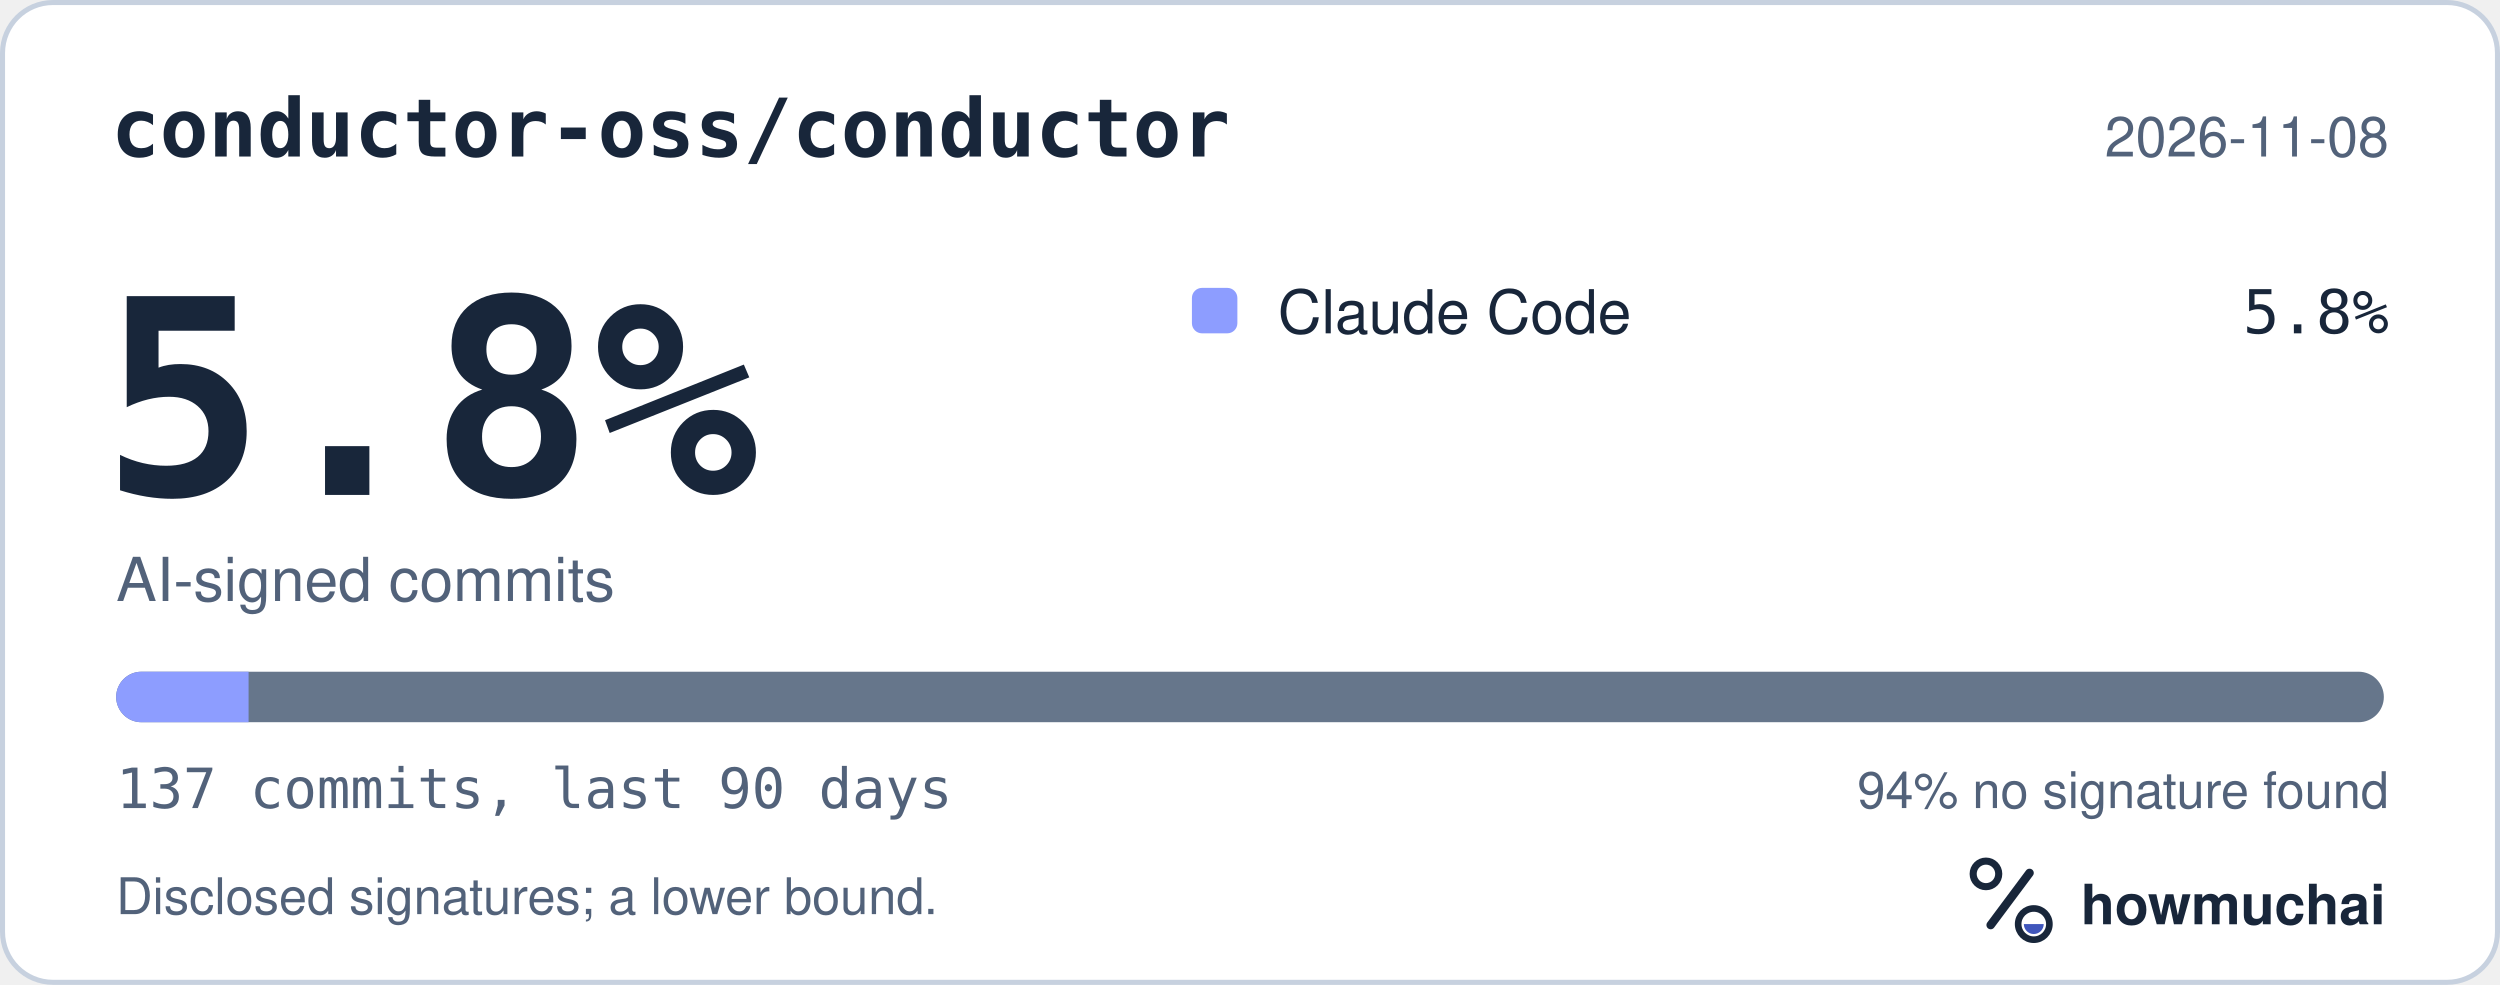
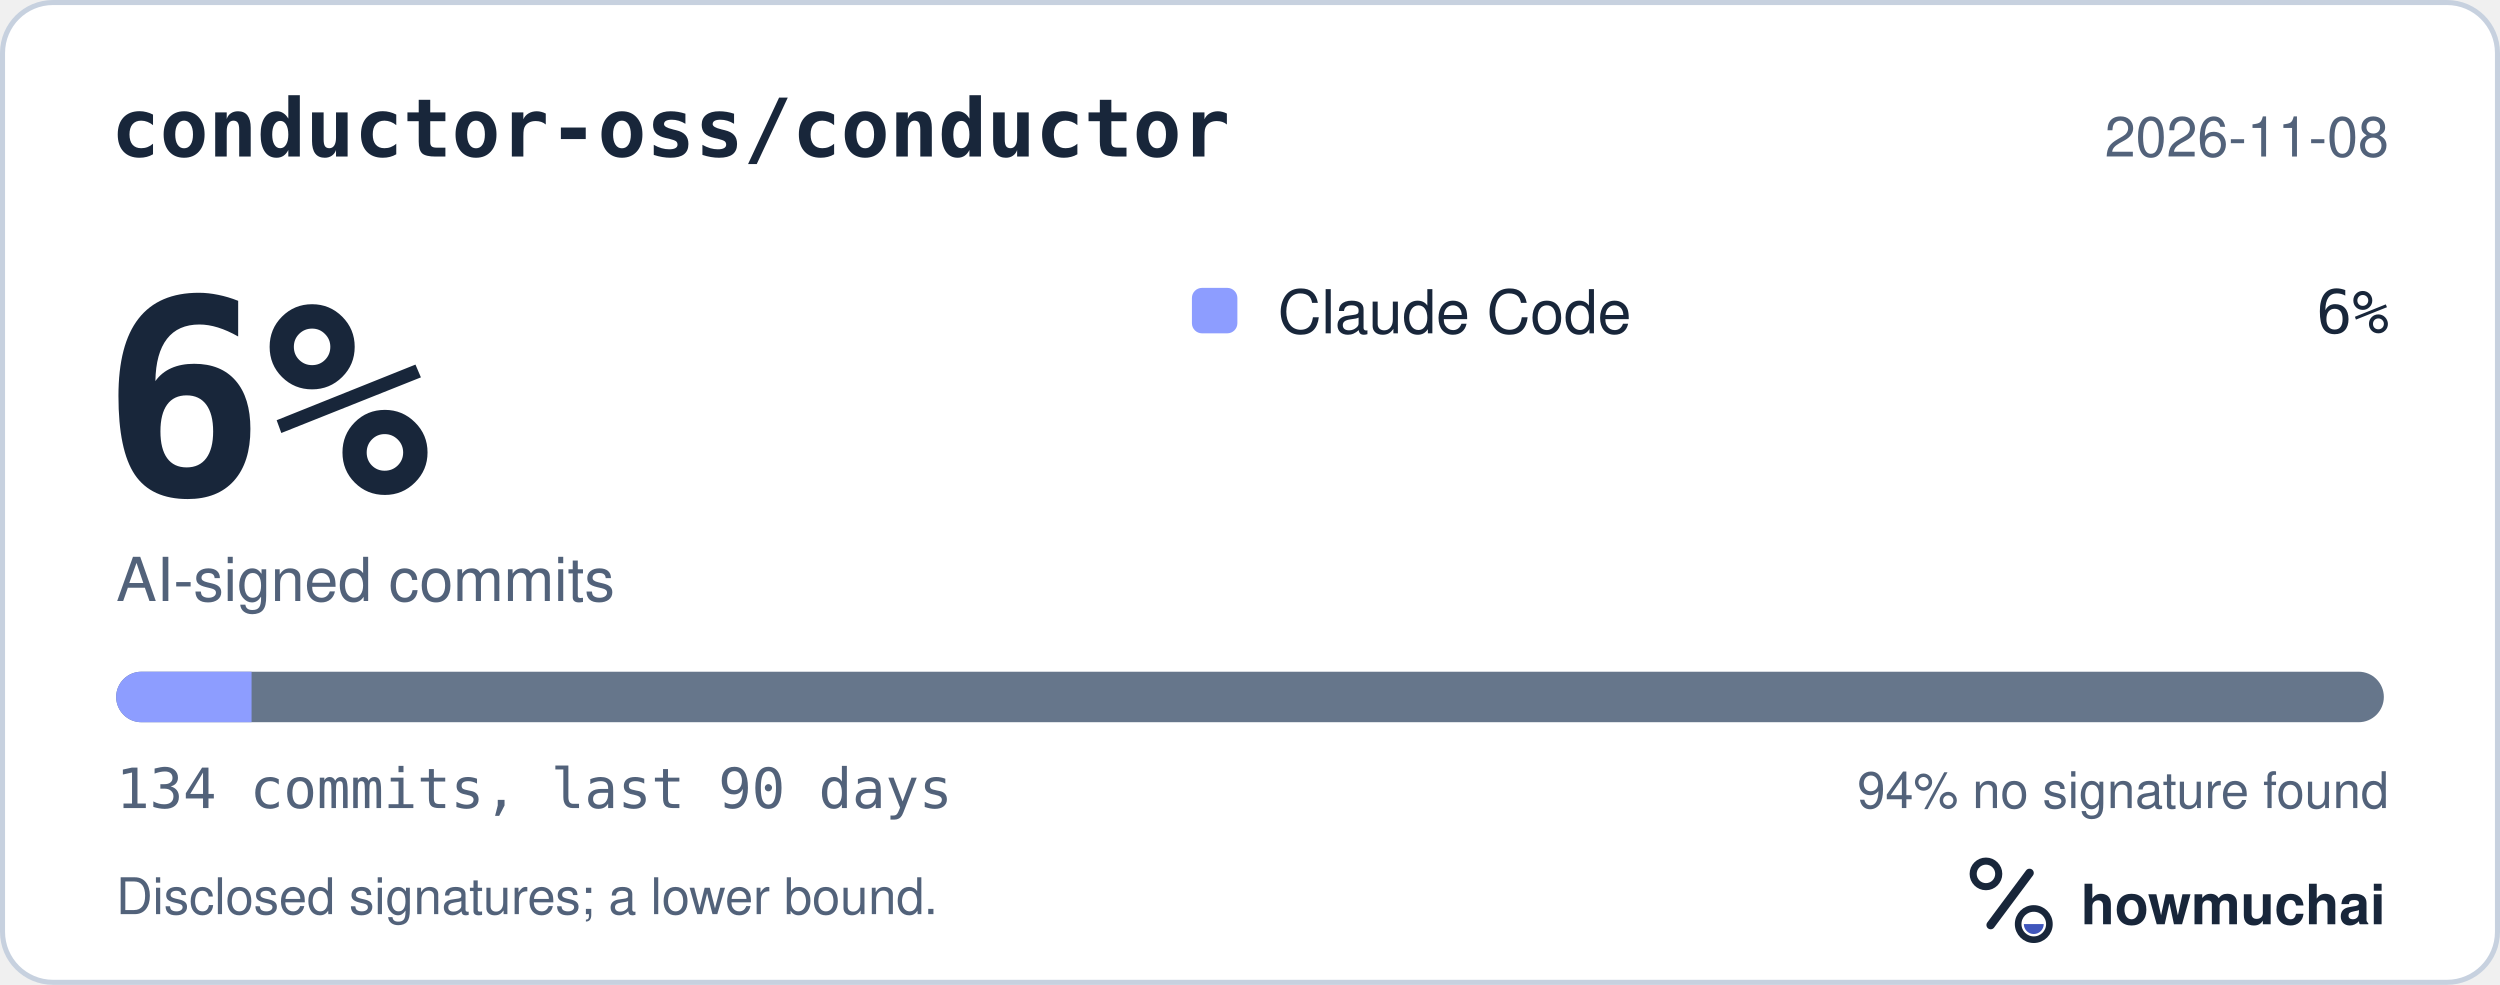
<svg xmlns="http://www.w3.org/2000/svg" width="495" height="195" viewBox="0 0 495 195" role="img" aria-labelledby="hm-t hm-d">
  <rect x="0.5" y="0.5" width="494" height="194" rx="10" fill="#FFFFFF" stroke="#C7D1DF" />
  <text x="22" y="31" fill="#18263A" font-family="ui-monospace, SF Mono, Menlo, Consolas, IBM Plex Mono, monospace" font-size="16" font-weight="600">conductor-oss/conductor</text>
  <text x="473" y="31" fill="#52627A" font-family="-apple-system, BlinkMacSystemFont, Segoe UI, Helvetica, Arial, Fira Sans, sans-serif" font-size="11" text-anchor="end">2026-11-08</text>
-   <text x="20" y="98" fill="#18263A" font-family="ui-monospace, SF Mono, Menlo, Consolas, IBM Plex Mono, monospace" font-size="54" font-weight="700">5.8%</text>
+   <text x="20" y="98" fill="#18263A" font-family="ui-monospace, SF Mono, Menlo, Consolas, IBM Plex Mono, monospace" font-size="54" font-weight="700">6%</text>
  <text x="23" y="119" fill="#52627A" font-family="-apple-system, BlinkMacSystemFont, Segoe UI, Helvetica, Arial, Fira Sans, sans-serif" font-size="12">AI-signed commits</text>
  <rect x="236" y="57" width="9" height="9" rx="2" fill="#8D9DFF" />
  <text x="253" y="66" fill="#18263A" font-family="-apple-system, BlinkMacSystemFont, Segoe UI, Helvetica, Arial, Fira Sans, sans-serif" font-size="12">Claude Code</text>
-   <text x="473" y="66" fill="#18263A" font-family="ui-monospace, SF Mono, Menlo, Consolas, IBM Plex Mono, monospace" font-size="12" text-anchor="end">5.8%</text>
+   <text x="473" y="66" fill="#18263A" font-family="ui-monospace, SF Mono, Menlo, Consolas, IBM Plex Mono, monospace" font-size="12" text-anchor="end">6%</text>
  <defs>
    <clipPath id="hm-bar">
      <rect x="23" y="133" width="449" height="10" rx="5" />
    </clipPath>
  </defs>
  <rect x="23" y="133" width="449" height="10" rx="5" fill="#66768B" />
  <g clip-path="url(#hm-bar)">
-     <rect x="23.00" y="133" width="26.22" height="10" fill="#8D9DFF" />
+     <rect x="23.00" y="133" width="26.81" height="10" fill="#8D9DFF" />
  </g>
-   <text x="23" y="160" fill="#52627A" font-family="ui-monospace, SF Mono, Menlo, Consolas, IBM Plex Mono, monospace" font-size="11">137 commits, last 90 days</text>
+   <text x="23" y="160" fill="#52627A" font-family="ui-monospace, SF Mono, Menlo, Consolas, IBM Plex Mono, monospace" font-size="11">134 commits, last 90 days</text>
  <text x="473" y="160" fill="#52627A" font-family="-apple-system, BlinkMacSystemFont, Segoe UI, Helvetica, Arial, Fira Sans, sans-serif" font-size="10" text-anchor="end">94% no signature found</text>
  <text x="23" y="181" fill="#52627A" font-family="-apple-system, BlinkMacSystemFont, Segoe UI, Helvetica, Arial, Fira Sans, sans-serif" font-size="10">Disclosed signatures; a lower bound.</text>
  <g transform="translate(386 166) scale(0.046875)">
    <circle cx="154" cy="150" r="54" fill="none" stroke="#18263A" stroke-width="30" />
    <path d="M174 366 338 146" fill="none" stroke="#18263A" stroke-width="36" stroke-linecap="round" />
    <circle cx="356" cy="362" r="66" fill="none" stroke="#18263A" stroke-width="28" />
    <path d="M314 362a42 42 0 0 0 84 0Z" fill="#4056BC" />
  </g>
  <text x="412" y="183" fill="#18263A" font-family="-apple-system, BlinkMacSystemFont, Segoe UI, Helvetica, Arial, Fira Sans, sans-serif" font-size="11" font-weight="650">howmuchai</text>
</svg>
